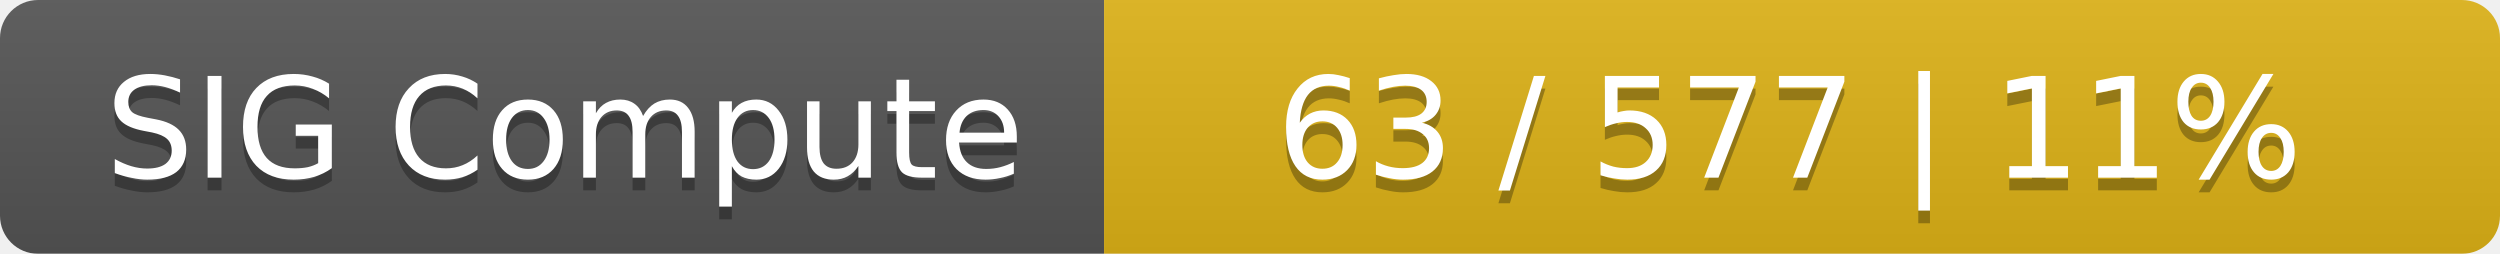
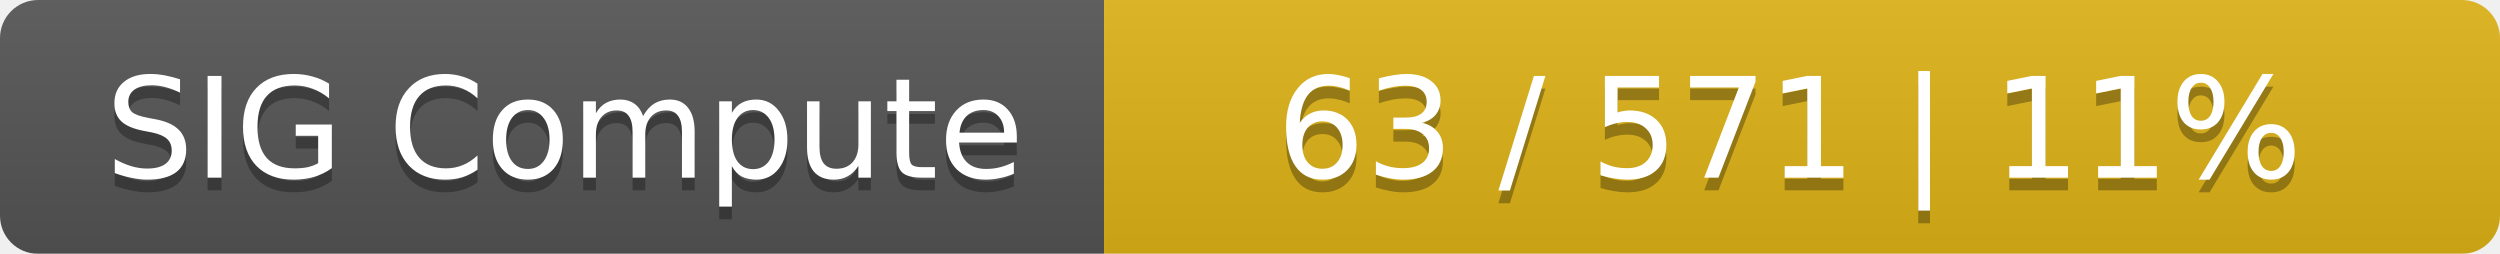
<svg xmlns="http://www.w3.org/2000/svg" width="197" height="20">
  <linearGradient id="smooth" x2="0" y2="100%">
    <stop offset="0" stop-color="#bbb" stop-opacity=".1" />
    <stop offset="1" stop-opacity=".1" />
  </linearGradient>
  <mask id="round">
    <rect width="197" height="20" rx="3" fill="#fff" />
  </mask>
  <g mask="url(#round)">
    <rect width="87" height="20" fill="#555" />
    <rect x="87" width="110" height="20" fill="#dfb317" />
    <rect width="197" height="20" fill="url(#smooth)" />
  </g>
  <g fill="#fff" text-anchor="middle" font-family="DejaVu Sans,Verdana,Geneva,sans-serif" font-size="11">
    <text x="44.5" y="15" fill="#010101" fill-opacity=".3">SIG Compute</text>
    <text x="44.5" y="14">SIG Compute</text>
-     <text x="141" y="15" fill="#010101" fill-opacity=".3">63 / 577    |    11%</text>
-     <text x="141" y="14">63 / 577    |    11%</text>
+     <text x="141" y="15" fill="#010101" fill-opacity=".3">63 / 571    |    11%</text>
+     <text x="141" y="14">63 / 571    |    11%</text>
  </g>
</svg>
